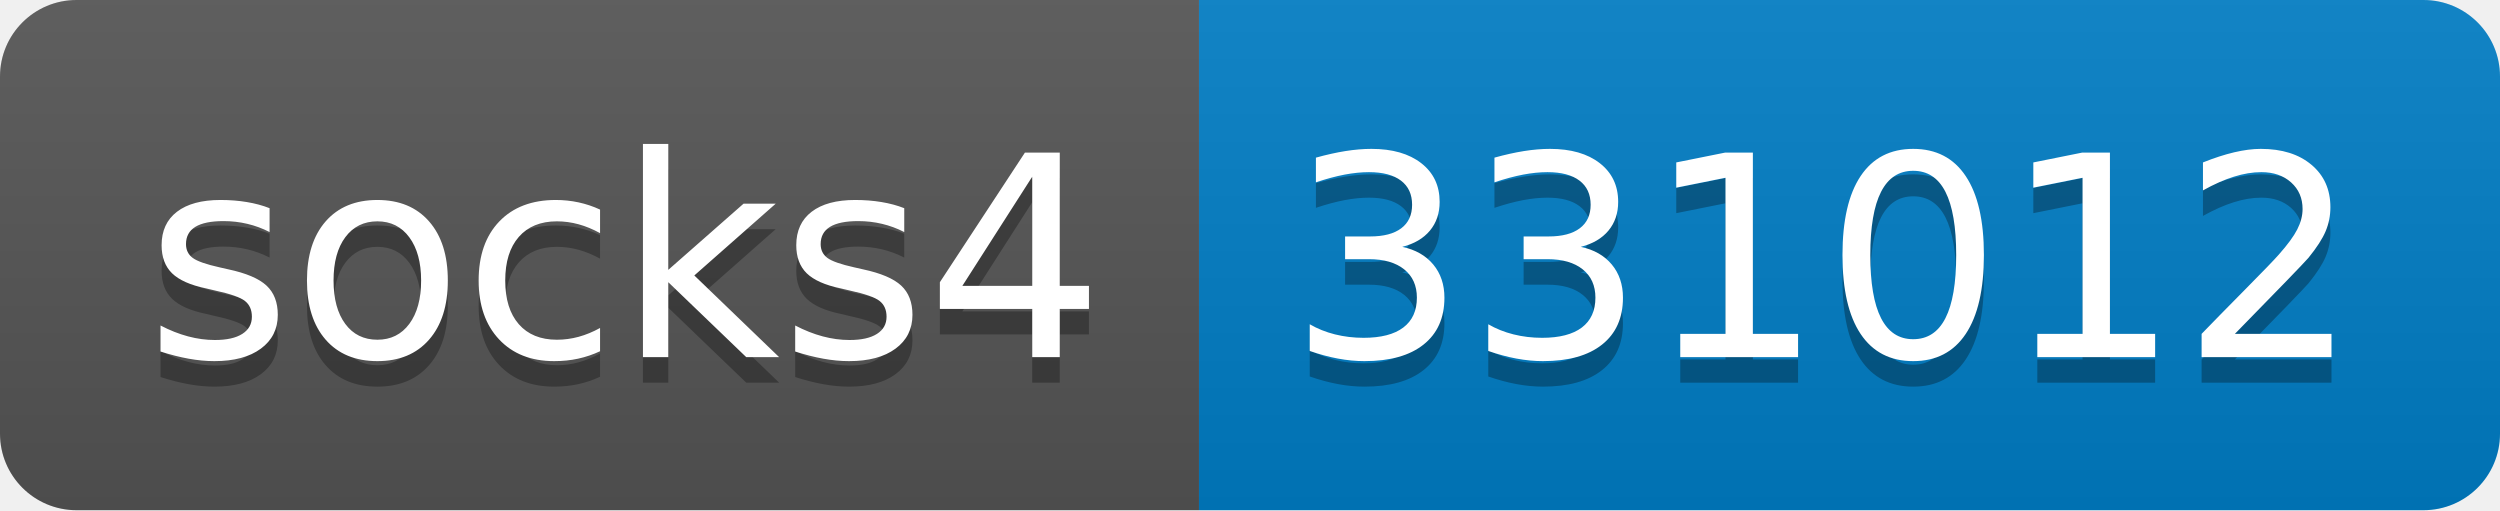
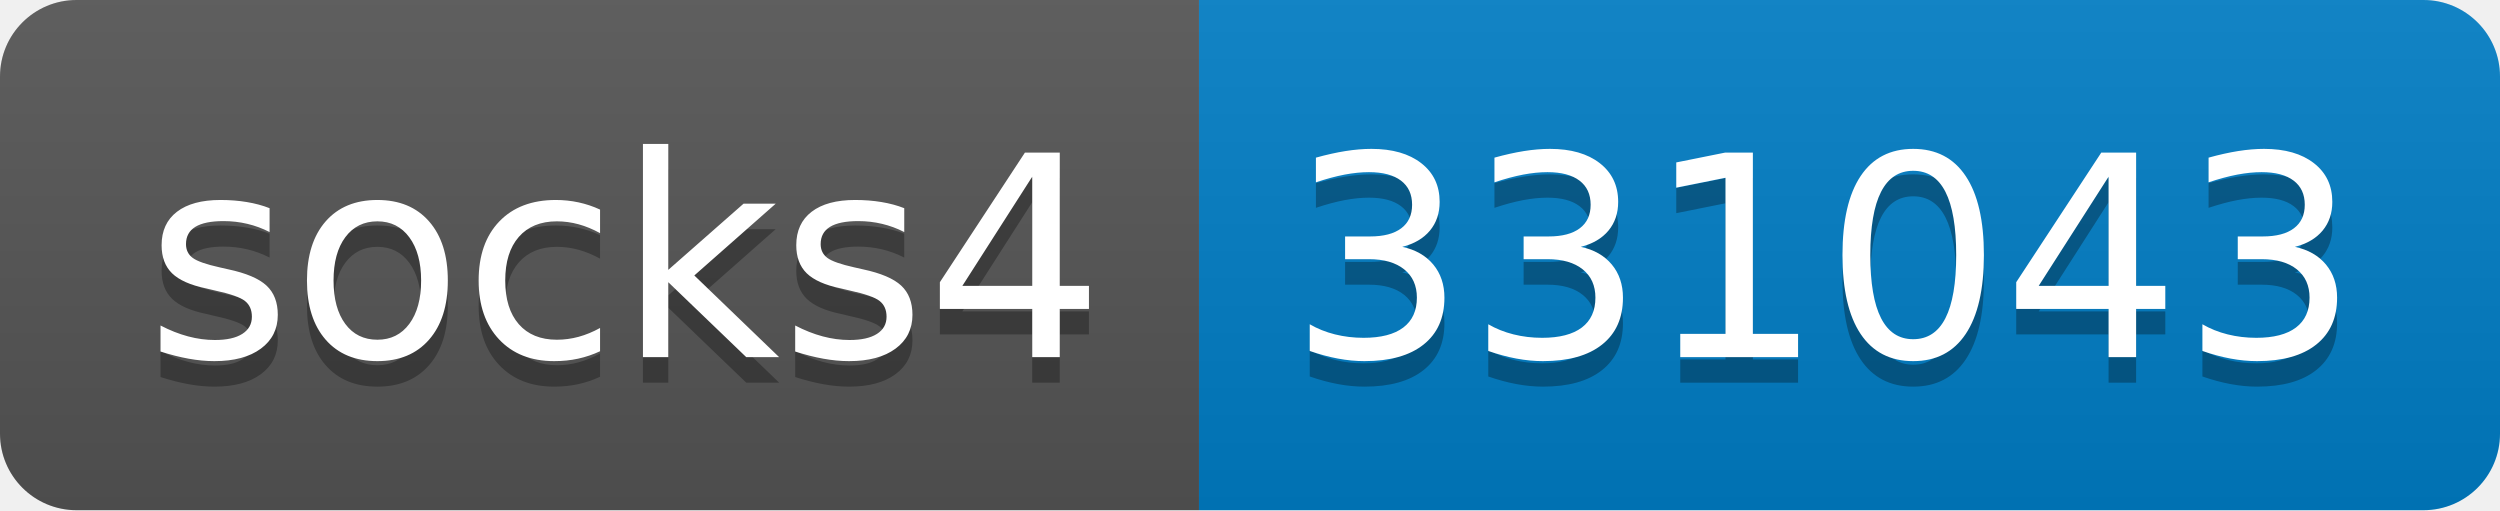
- <svg xmlns="http://www.w3.org/2000/svg" width="98" height="20" role="img" aria-label="socks4: 331012">
+ <svg xmlns="http://www.w3.org/2000/svg" width="98" height="20" role="img" aria-label="socks4: 331043">
  <linearGradient id="s" x2="0" y2="100%">
    <stop offset="0" stop-color="#bbb" stop-opacity=".1" />
    <stop offset="1" stop-opacity=".1" />
  </linearGradient>
  <clipPath id="r">
    <rect width="98" height="20" rx="3" fill="#fff" />
  </clipPath>
  <g clip-path="url(#r)">
    <rect width="47" height="20" fill="#555" />
    <rect x="47" width="51" height="20" fill="#007ec6" />
    <rect width="98" height="20" fill="url(#s)" />
  </g>
  <g fill="#fff" text-anchor="middle" font-family="Verdana,Geneva,DejaVu Sans,sans-serif" text-rendering="geometricPrecision" font-size="110">
    <text aria-hidden="true" x="245" y="150" fill="#010101" fill-opacity=".3" transform="scale(.1)" textLength="370">socks4</text>
    <text x="245" y="140" transform="scale(.1)" fill="#fff" textLength="370">socks4</text>
-     <text aria-hidden="true" x="715" y="150" fill="#010101" fill-opacity=".3" transform="scale(.1)" textLength="410">331012</text>
-     <text x="715" y="140" transform="scale(.1)" fill="#fff" textLength="410">331012</text>
+     <text aria-hidden="true" x="715" y="150" fill="#010101" fill-opacity=".3" transform="scale(.1)" textLength="410">331043</text>
+     <text x="715" y="140" transform="scale(.1)" fill="#fff" textLength="410">331043</text>
  </g>
</svg>
